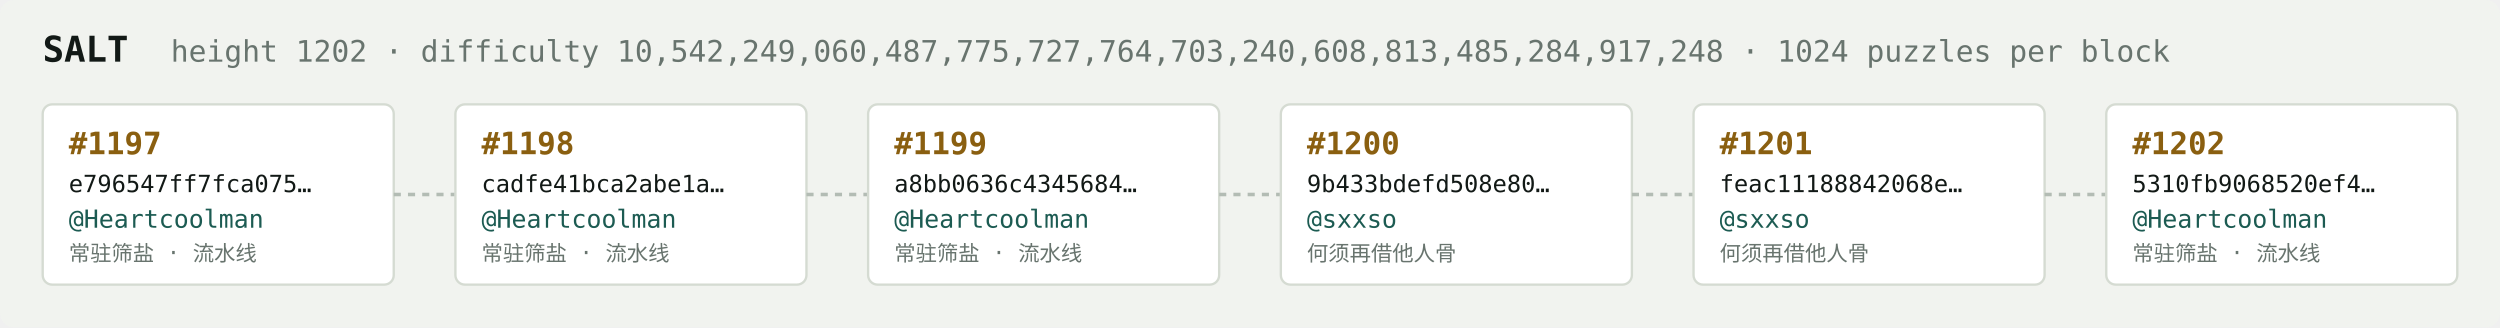
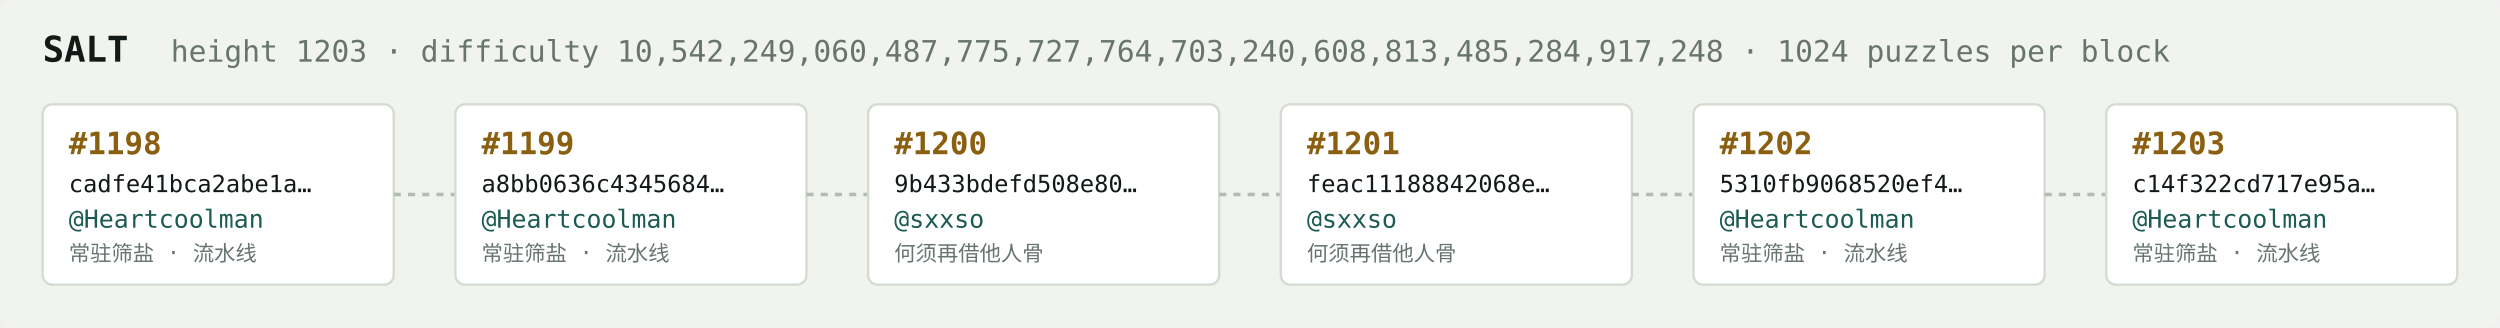
<svg xmlns="http://www.w3.org/2000/svg" width="1054" height="138" viewBox="0 0 1054 138" font-family="ui-monospace,SFMono-Regular,Menlo,monospace">
  <rect fill="#f1f3ef" width="1054" height="138" rx="6" />
  <text x="18" y="26" fill="#121916" font-size="15" font-weight="700">SALT</text>
-   <text x="72" y="26" fill="#68746e" font-size="12.5">height 1202 · difficulty 10,542,249,060,487,775,727,764,703,240,608,813,485,284,917,248 · 1024 puzzles per block</text>
+   <text x="72" y="26" fill="#68746e" font-size="12.5">height 1203 · difficulty 10,542,249,060,487,775,727,764,703,240,608,813,485,284,917,248 · 1024 puzzles per block</text>
  <rect x="18" y="44" width="148" height="76" rx="4" fill="#ffffff" stroke="#d5dbd2" stroke-width="1" />
-   <text x="29" y="65" fill="#8a5f10" font-size="13" font-weight="700">#1197</text>
-   <text x="29" y="81" fill="#121916" font-size="10">e796547ff7fca075…</text>
+   <text x="29" y="65" fill="#8a5f10" font-size="13" font-weight="700">#1198</text>
+   <text x="29" y="81" fill="#121916" font-size="10">cadfe41bca2abe1a…</text>
  <text x="29" y="96" fill="#1c5b52" font-size="10.5">@Heartcoolman</text>
  <text x="29" y="110" fill="#68746e" font-size="9">常驻筛盐 · 流水线</text>
  <line x1="166" y1="82.0" x2="192" y2="82.0" stroke="#b3bcb4" stroke-width="1.5" stroke-dasharray="3 3" />
  <rect x="192" y="44" width="148" height="76" rx="4" fill="#ffffff" stroke="#d5dbd2" stroke-width="1" />
-   <text x="203" y="65" fill="#8a5f10" font-size="13" font-weight="700">#1198</text>
-   <text x="203" y="81" fill="#121916" font-size="10">cadfe41bca2abe1a…</text>
+   <text x="203" y="65" fill="#8a5f10" font-size="13" font-weight="700">#1199</text>
+   <text x="203" y="81" fill="#121916" font-size="10">a8bb0636c4345684…</text>
  <text x="203" y="96" fill="#1c5b52" font-size="10.5">@Heartcoolman</text>
  <text x="203" y="110" fill="#68746e" font-size="9">常驻筛盐 · 流水线</text>
  <line x1="340" y1="82.0" x2="366" y2="82.0" stroke="#b3bcb4" stroke-width="1.5" stroke-dasharray="3 3" />
  <rect x="366" y="44" width="148" height="76" rx="4" fill="#ffffff" stroke="#d5dbd2" stroke-width="1" />
-   <text x="377" y="65" fill="#8a5f10" font-size="13" font-weight="700">#1199</text>
-   <text x="377" y="81" fill="#121916" font-size="10">a8bb0636c4345684…</text>
-   <text x="377" y="96" fill="#1c5b52" font-size="10.5">@Heartcoolman</text>
-   <text x="377" y="110" fill="#68746e" font-size="9">常驻筛盐 · 流水线</text>
+   <text x="377" y="65" fill="#8a5f10" font-size="13" font-weight="700">#1200</text>
+   <text x="377" y="81" fill="#121916" font-size="10">9b433bdefd508e80…</text>
+   <text x="377" y="96" fill="#1c5b52" font-size="10.5">@sxxso</text>
+   <text x="377" y="110" fill="#68746e" font-size="9">何须再借他人骨</text>
  <line x1="514" y1="82.0" x2="540" y2="82.0" stroke="#b3bcb4" stroke-width="1.5" stroke-dasharray="3 3" />
  <rect x="540" y="44" width="148" height="76" rx="4" fill="#ffffff" stroke="#d5dbd2" stroke-width="1" />
-   <text x="551" y="65" fill="#8a5f10" font-size="13" font-weight="700">#1200</text>
-   <text x="551" y="81" fill="#121916" font-size="10">9b433bdefd508e80…</text>
+   <text x="551" y="65" fill="#8a5f10" font-size="13" font-weight="700">#1201</text>
+   <text x="551" y="81" fill="#121916" font-size="10">feac11188842068e…</text>
  <text x="551" y="96" fill="#1c5b52" font-size="10.5">@sxxso</text>
  <text x="551" y="110" fill="#68746e" font-size="9">何须再借他人骨</text>
  <line x1="688" y1="82.0" x2="714" y2="82.0" stroke="#b3bcb4" stroke-width="1.5" stroke-dasharray="3 3" />
  <rect x="714" y="44" width="148" height="76" rx="4" fill="#ffffff" stroke="#d5dbd2" stroke-width="1" />
-   <text x="725" y="65" fill="#8a5f10" font-size="13" font-weight="700">#1201</text>
-   <text x="725" y="81" fill="#121916" font-size="10">feac11188842068e…</text>
-   <text x="725" y="96" fill="#1c5b52" font-size="10.5">@sxxso</text>
-   <text x="725" y="110" fill="#68746e" font-size="9">何须再借他人骨</text>
+   <text x="725" y="65" fill="#8a5f10" font-size="13" font-weight="700">#1202</text>
+   <text x="725" y="81" fill="#121916" font-size="10">5310fb9068520ef4…</text>
+   <text x="725" y="96" fill="#1c5b52" font-size="10.5">@Heartcoolman</text>
+   <text x="725" y="110" fill="#68746e" font-size="9">常驻筛盐 · 流水线</text>
  <line x1="862" y1="82.0" x2="888" y2="82.0" stroke="#b3bcb4" stroke-width="1.5" stroke-dasharray="3 3" />
  <rect x="888" y="44" width="148" height="76" rx="4" fill="#ffffff" stroke="#d5dbd2" stroke-width="1" />
-   <text x="899" y="65" fill="#8a5f10" font-size="13" font-weight="700">#1202</text>
-   <text x="899" y="81" fill="#121916" font-size="10">5310fb9068520ef4…</text>
+   <text x="899" y="65" fill="#8a5f10" font-size="13" font-weight="700">#1203</text>
+   <text x="899" y="81" fill="#121916" font-size="10">c14f322cd717e95a…</text>
  <text x="899" y="96" fill="#1c5b52" font-size="10.5">@Heartcoolman</text>
  <text x="899" y="110" fill="#68746e" font-size="9">常驻筛盐 · 流水线</text>
</svg>
